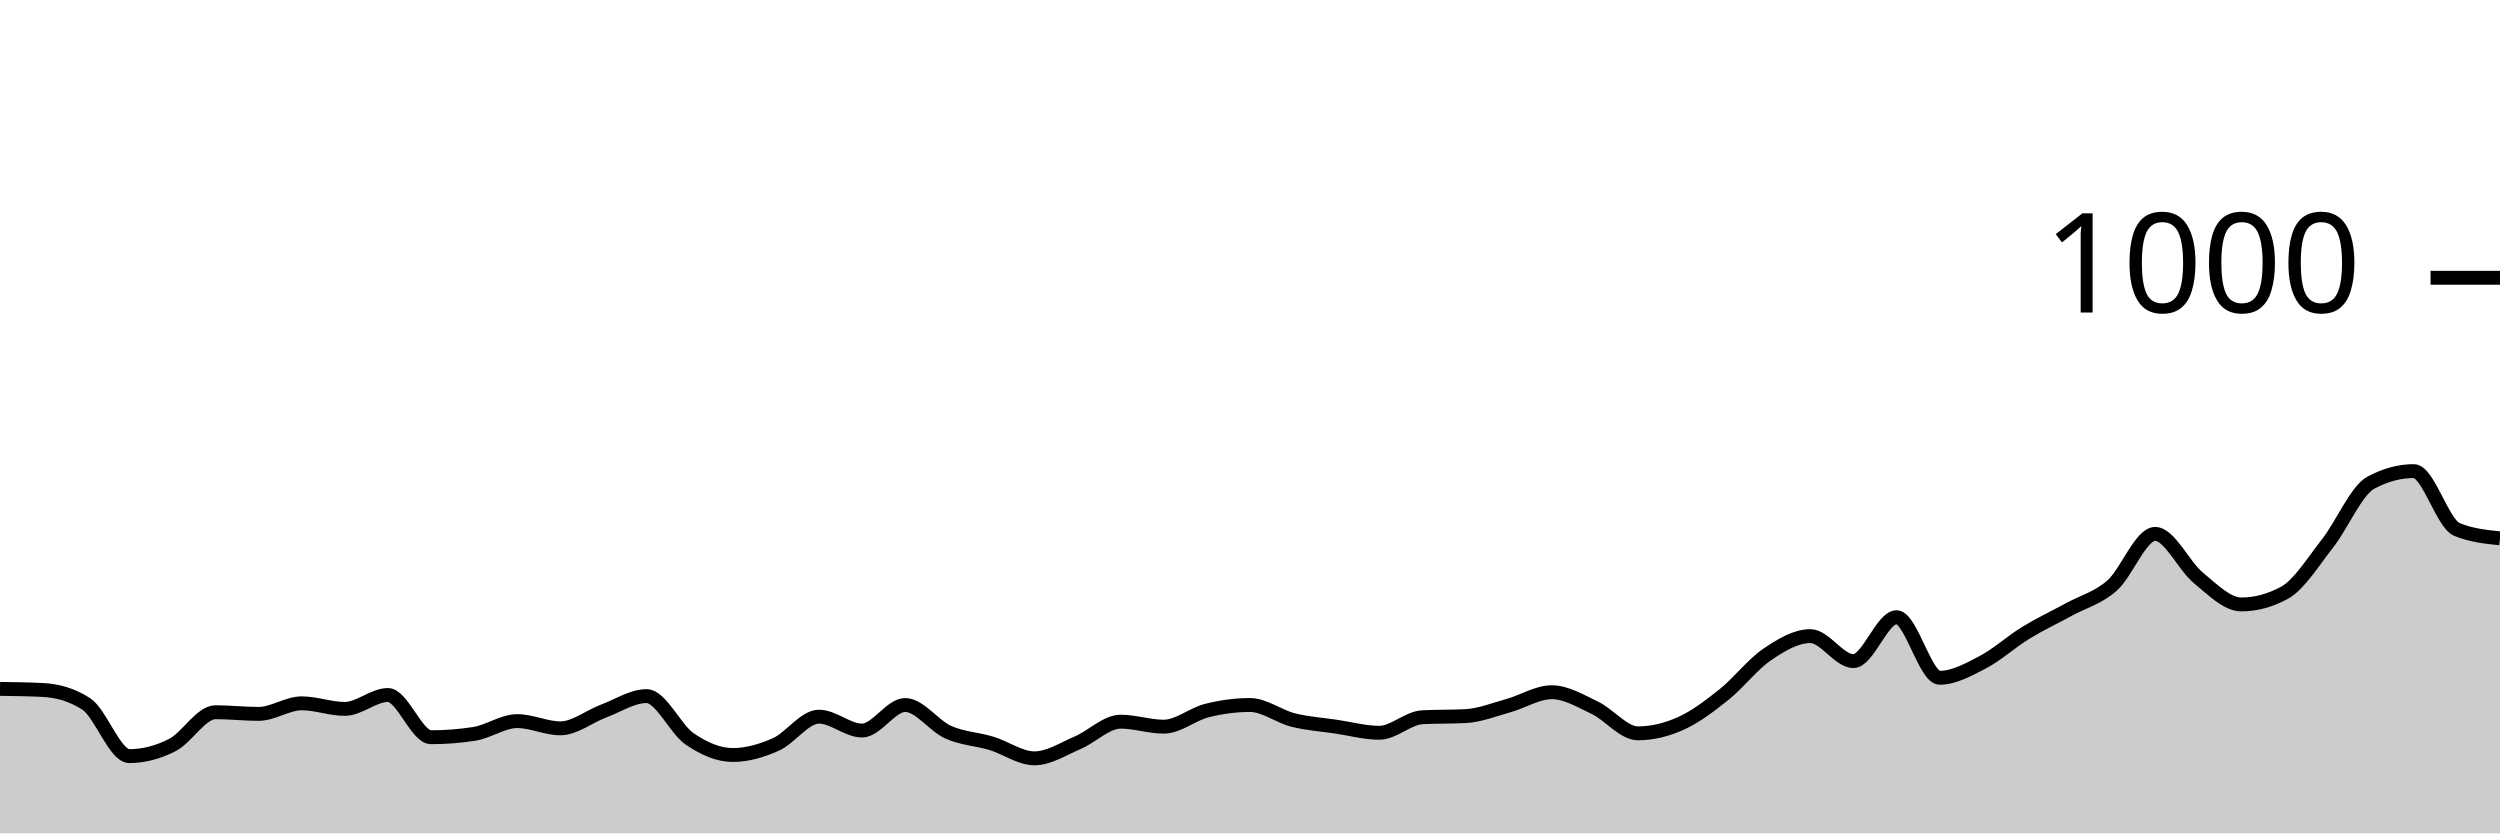
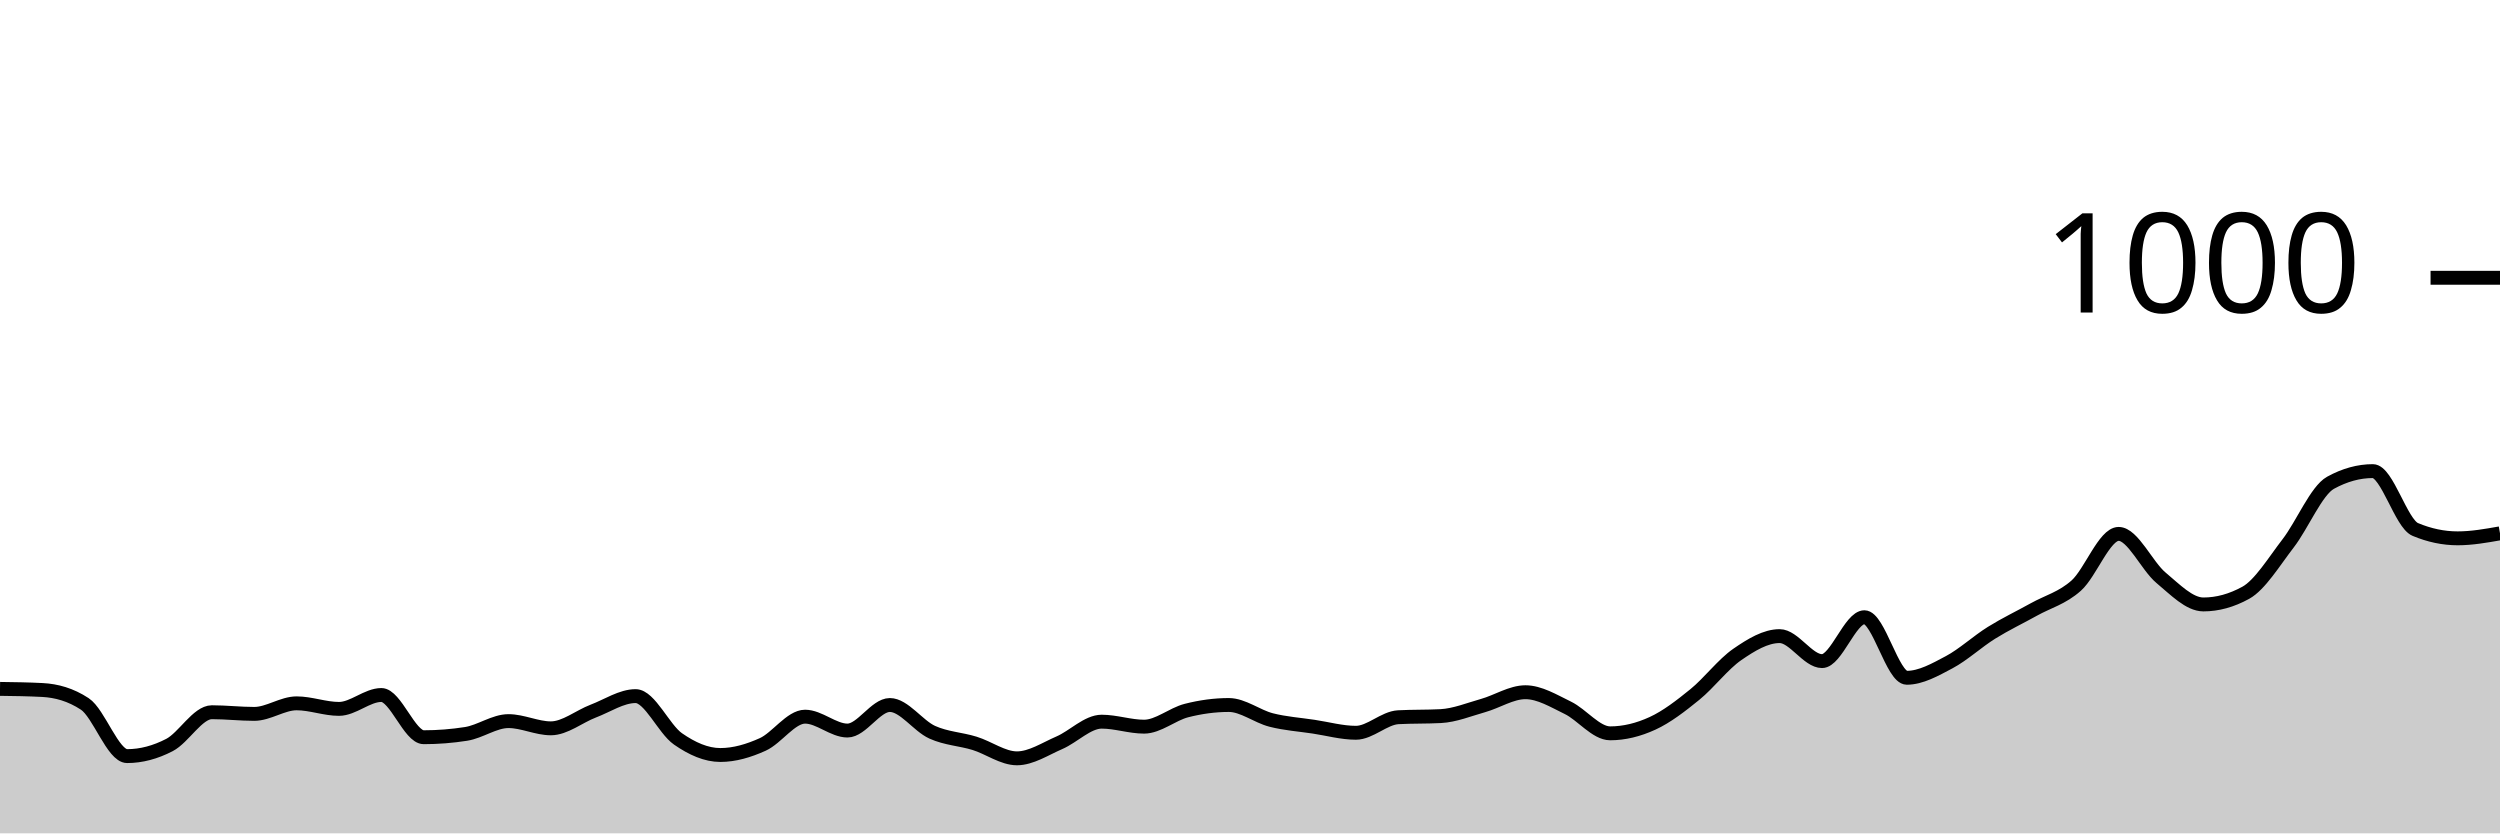
<svg xmlns="http://www.w3.org/2000/svg" viewBox="0 0 180 60">
  <g transform="translate(0,20)">
-     <path class="area" fill="rgba(0, 0, 0, 0.2)" d="M0,29.6C1.034,29.613,2.069,29.627,3.103,29.68C4.138,29.733,5.172,30.013,6.207,30.68C7.241,31.347,8.276,34.44,9.31,34.44C10.345,34.44,11.379,34.167,12.414,33.64C13.448,33.113,14.483,31.28,15.517,31.28C16.552,31.28,17.586,31.4,18.621,31.4C19.655,31.4,20.69,30.64,21.724,30.64C22.759,30.64,23.793,31.04,24.828,31.04C25.862,31.04,26.897,30.04,27.931,30.04C28.966,30.04,30,33.08,31.034,33.08C32.069,33.08,33.103,33,34.138,32.84C35.172,32.68,36.207,31.92,37.241,31.92C38.276,31.92,39.31,32.44,40.345,32.44C41.379,32.44,42.414,31.587,43.448,31.2C44.483,30.813,45.517,30.12,46.552,30.12C47.586,30.12,48.621,32.493,49.655,33.2C50.69,33.907,51.724,34.36,52.759,34.36C53.793,34.36,54.828,34.06,55.862,33.6C56.897,33.14,57.931,31.6,58.966,31.6C60,31.6,61.034,32.6,62.069,32.6C63.103,32.6,64.138,30.76,65.172,30.76C66.207,30.76,67.241,32.26,68.276,32.72C69.31,33.18,70.345,33.207,71.379,33.52C72.414,33.833,73.448,34.6,74.483,34.6C75.517,34.6,76.552,33.92,77.586,33.48C78.621,33.04,79.655,31.96,80.69,31.96C81.724,31.96,82.759,32.32,83.793,32.32C84.828,32.32,85.862,31.42,86.897,31.16C87.931,30.9,88.966,30.76,90,30.76C91.034,30.76,92.069,31.58,93.103,31.84C94.138,32.1,95.172,32.167,96.207,32.32C97.241,32.473,98.276,32.76,99.31,32.76C100.345,32.76,101.379,31.693,102.414,31.64C103.448,31.587,104.483,31.613,105.517,31.56C106.552,31.507,107.586,31.087,108.621,30.8C109.655,30.513,110.69,29.84,111.724,29.84C112.759,29.84,113.793,30.467,114.828,30.96C115.862,31.453,116.897,32.8,117.931,32.8C118.966,32.8,120,32.547,121.034,32.08C122.069,31.613,123.103,30.827,124.138,30C125.172,29.173,126.207,27.82,127.241,27.12C128.276,26.42,129.31,25.8,130.345,25.8C131.379,25.8,132.414,27.6,133.448,27.6C134.483,27.6,135.517,24.44,136.552,24.44C137.586,24.44,138.621,28.8,139.655,28.8C140.69,28.8,141.724,28.22,142.759,27.68C143.793,27.14,144.828,26.193,145.862,25.56C146.897,24.927,147.931,24.447,148.966,23.88C150,23.313,151.034,23.067,152.069,22.16C153.103,21.253,154.138,18.44,155.172,18.44C156.207,18.44,157.241,20.753,158.276,21.6C159.31,22.447,160.345,23.52,161.379,23.52C162.414,23.52,163.448,23.24,164.483,22.68C165.517,22.12,166.552,20.44,167.586,19.12C168.621,17.8,169.655,15.32,170.69,14.76C171.724,14.2,172.759,13.92,173.793,13.92C174.828,13.92,175.862,17.693,176.897,18.12C177.931,18.547,178.966,18.653,180,18.76L180,40C178.966,40,177.931,40,176.897,40C175.862,40,174.828,40,173.793,40C172.759,40,171.724,40,170.69,40C169.655,40,168.621,40,167.586,40C166.552,40,165.517,40,164.483,40C163.448,40,162.414,40,161.379,40C160.345,40,159.31,40,158.276,40C157.241,40,156.207,40,155.172,40C154.138,40,153.103,40,152.069,40C151.034,40,150,40,148.966,40C147.931,40,146.897,40,145.862,40C144.828,40,143.793,40,142.759,40C141.724,40,140.69,40,139.655,40C138.621,40,137.586,40,136.552,40C135.517,40,134.483,40,133.448,40C132.414,40,131.379,40,130.345,40C129.31,40,128.276,40,127.241,40C126.207,40,125.172,40,124.138,40C123.103,40,122.069,40,121.034,40C120,40,118.966,40,117.931,40C116.897,40,115.862,40,114.828,40C113.793,40,112.759,40,111.724,40C110.69,40,109.655,40,108.621,40C107.586,40,106.552,40,105.517,40C104.483,40,103.448,40,102.414,40C101.379,40,100.345,40,99.31,40C98.276,40,97.241,40,96.207,40C95.172,40,94.138,40,93.103,40C92.069,40,91.034,40,90,40C88.966,40,87.931,40,86.897,40C85.862,40,84.828,40,83.793,40C82.759,40,81.724,40,80.69,40C79.655,40,78.621,40,77.586,40C76.552,40,75.517,40,74.483,40C73.448,40,72.414,40,71.379,40C70.345,40,69.31,40,68.276,40C67.241,40,66.207,40,65.172,40C64.138,40,63.103,40,62.069,40C61.034,40,60,40,58.966,40C57.931,40,56.897,40,55.862,40C54.828,40,53.793,40,52.759,40C51.724,40,50.69,40,49.655,40C48.621,40,47.586,40,46.552,40C45.517,40,44.483,40,43.448,40C42.414,40,41.379,40,40.345,40C39.31,40,38.276,40,37.241,40C36.207,40,35.172,40,34.138,40C33.103,40,32.069,40,31.034,40C30,40,28.966,40,27.931,40C26.897,40,25.862,40,24.828,40C23.793,40,22.759,40,21.724,40C20.69,40,19.655,40,18.621,40C17.586,40,16.552,40,15.517,40C14.483,40,13.448,40,12.414,40C11.379,40,10.345,40,9.31,40C8.276,40,7.241,40,6.207,40C5.172,40,4.138,40,3.103,40C2.069,40,1.034,40,0,40Z" />
-     <path class="line" stroke="black" fill="none" d="M0,29.6C1.034,29.613,2.069,29.627,3.103,29.68C4.138,29.733,5.172,30.013,6.207,30.68C7.241,31.347,8.276,34.44,9.31,34.44C10.345,34.44,11.379,34.167,12.414,33.64C13.448,33.113,14.483,31.28,15.517,31.28C16.552,31.28,17.586,31.4,18.621,31.4C19.655,31.4,20.69,30.64,21.724,30.64C22.759,30.64,23.793,31.04,24.828,31.04C25.862,31.04,26.897,30.04,27.931,30.04C28.966,30.04,30,33.08,31.034,33.08C32.069,33.08,33.103,33,34.138,32.84C35.172,32.68,36.207,31.92,37.241,31.92C38.276,31.92,39.31,32.44,40.345,32.44C41.379,32.44,42.414,31.587,43.448,31.2C44.483,30.813,45.517,30.12,46.552,30.12C47.586,30.12,48.621,32.493,49.655,33.2C50.69,33.907,51.724,34.36,52.759,34.36C53.793,34.36,54.828,34.06,55.862,33.6C56.897,33.14,57.931,31.6,58.966,31.6C60,31.6,61.034,32.6,62.069,32.6C63.103,32.6,64.138,30.76,65.172,30.76C66.207,30.76,67.241,32.26,68.276,32.72C69.31,33.18,70.345,33.207,71.379,33.52C72.414,33.833,73.448,34.6,74.483,34.6C75.517,34.6,76.552,33.92,77.586,33.48C78.621,33.04,79.655,31.96,80.69,31.96C81.724,31.96,82.759,32.32,83.793,32.32C84.828,32.32,85.862,31.42,86.897,31.16C87.931,30.9,88.966,30.76,90,30.76C91.034,30.76,92.069,31.58,93.103,31.84C94.138,32.1,95.172,32.167,96.207,32.32C97.241,32.473,98.276,32.76,99.31,32.76C100.345,32.76,101.379,31.693,102.414,31.64C103.448,31.587,104.483,31.613,105.517,31.56C106.552,31.507,107.586,31.087,108.621,30.8C109.655,30.513,110.69,29.84,111.724,29.84C112.759,29.84,113.793,30.467,114.828,30.96C115.862,31.453,116.897,32.8,117.931,32.8C118.966,32.8,120,32.547,121.034,32.08C122.069,31.613,123.103,30.827,124.138,30C125.172,29.173,126.207,27.82,127.241,27.12C128.276,26.42,129.31,25.8,130.345,25.8C131.379,25.8,132.414,27.6,133.448,27.6C134.483,27.6,135.517,24.44,136.552,24.44C137.586,24.44,138.621,28.8,139.655,28.8C140.69,28.8,141.724,28.22,142.759,27.68C143.793,27.14,144.828,26.193,145.862,25.56C146.897,24.927,147.931,24.447,148.966,23.88C150,23.313,151.034,23.067,152.069,22.16C153.103,21.253,154.138,18.44,155.172,18.44C156.207,18.44,157.241,20.753,158.276,21.6C159.31,22.447,160.345,23.52,161.379,23.52C162.414,23.52,163.448,23.24,164.483,22.68C165.517,22.12,166.552,20.44,167.586,19.12C168.621,17.8,169.655,15.32,170.69,14.76C171.724,14.2,172.759,13.92,173.793,13.92C174.828,13.92,175.862,17.693,176.897,18.12C177.931,18.547,178.966,18.653,180,18.76" />
+     <path class="area" fill="rgba(0, 0, 0, 0.2)" d="M0,29.6C1.017,29.613,2.034,29.627,3.051,29.68C4.068,29.733,5.085,30.013,6.102,30.68C7.119,31.347,8.136,34.44,9.153,34.44C10.169,34.44,11.186,34.167,12.203,33.64C13.22,33.113,14.237,31.28,15.254,31.28C16.271,31.28,17.288,31.4,18.305,31.4C19.322,31.4,20.339,30.64,21.356,30.64C22.373,30.64,23.39,31.04,24.407,31.04C25.424,31.04,26.441,30.04,27.458,30.04C28.475,30.04,29.492,33.08,30.508,33.08C31.525,33.08,32.542,33,33.559,32.84C34.576,32.68,35.593,31.92,36.61,31.92C37.627,31.92,38.644,32.44,39.661,32.44C40.678,32.44,41.695,31.587,42.712,31.2C43.729,30.813,44.746,30.12,45.763,30.12C46.78,30.12,47.797,32.493,48.814,33.2C49.831,33.907,50.847,34.36,51.864,34.36C52.881,34.36,53.898,34.06,54.915,33.6C55.932,33.14,56.949,31.6,57.966,31.6C58.983,31.6,60,32.6,61.017,32.6C62.034,32.6,63.051,30.76,64.068,30.76C65.085,30.76,66.102,32.26,67.119,32.72C68.136,33.18,69.153,33.207,70.169,33.52C71.186,33.833,72.203,34.6,73.22,34.6C74.237,34.6,75.254,33.92,76.271,33.48C77.288,33.04,78.305,31.96,79.322,31.96C80.339,31.96,81.356,32.32,82.373,32.32C83.39,32.32,84.407,31.42,85.424,31.16C86.441,30.9,87.458,30.76,88.475,30.76C89.492,30.76,90.508,31.58,91.525,31.84C92.542,32.1,93.559,32.167,94.576,32.32C95.593,32.473,96.61,32.76,97.627,32.76C98.644,32.76,99.661,31.693,100.678,31.64C101.695,31.587,102.712,31.613,103.729,31.56C104.746,31.507,105.763,31.087,106.78,30.8C107.797,30.513,108.814,29.84,109.831,29.84C110.847,29.84,111.864,30.467,112.881,30.96C113.898,31.453,114.915,32.8,115.932,32.8C116.949,32.8,117.966,32.547,118.983,32.08C120,31.613,121.017,30.827,122.034,30C123.051,29.173,124.068,27.82,125.085,27.12C126.102,26.42,127.119,25.8,128.136,25.8C129.153,25.8,130.169,27.6,131.186,27.6C132.203,27.6,133.22,24.44,134.237,24.44C135.254,24.44,136.271,28.8,137.288,28.8C138.305,28.8,139.322,28.22,140.339,27.68C141.356,27.14,142.373,26.193,143.39,25.56C144.407,24.927,145.424,24.447,146.441,23.88C147.458,23.313,148.475,23.067,149.492,22.16C150.508,21.253,151.525,18.44,152.542,18.44C153.559,18.44,154.576,20.753,155.593,21.6C156.61,22.447,157.627,23.52,158.644,23.52C159.661,23.52,160.678,23.24,161.695,22.68C162.712,22.12,163.729,20.44,164.746,19.12C165.763,17.8,166.78,15.32,167.797,14.76C168.814,14.2,169.831,13.92,170.847,13.92C171.864,13.92,172.881,17.693,173.898,18.12C174.915,18.547,175.932,18.76,176.949,18.76C177.966,18.76,178.983,18.58,180,18.4L180,40C178.983,40,177.966,40,176.949,40C175.932,40,174.915,40,173.898,40C172.881,40,171.864,40,170.847,40C169.831,40,168.814,40,167.797,40C166.78,40,165.763,40,164.746,40C163.729,40,162.712,40,161.695,40C160.678,40,159.661,40,158.644,40C157.627,40,156.61,40,155.593,40C154.576,40,153.559,40,152.542,40C151.525,40,150.508,40,149.492,40C148.475,40,147.458,40,146.441,40C145.424,40,144.407,40,143.39,40C142.373,40,141.356,40,140.339,40C139.322,40,138.305,40,137.288,40C136.271,40,135.254,40,134.237,40C133.22,40,132.203,40,131.186,40C130.169,40,129.153,40,128.136,40C127.119,40,126.102,40,125.085,40C124.068,40,123.051,40,122.034,40C121.017,40,120,40,118.983,40C117.966,40,116.949,40,115.932,40C114.915,40,113.898,40,112.881,40C111.864,40,110.847,40,109.831,40C108.814,40,107.797,40,106.78,40C105.763,40,104.746,40,103.729,40C102.712,40,101.695,40,100.678,40C99.661,40,98.644,40,97.627,40C96.61,40,95.593,40,94.576,40C93.559,40,92.542,40,91.525,40C90.508,40,89.492,40,88.475,40C87.458,40,86.441,40,85.424,40C84.407,40,83.39,40,82.373,40C81.356,40,80.339,40,79.322,40C78.305,40,77.288,40,76.271,40C75.254,40,74.237,40,73.22,40C72.203,40,71.186,40,70.169,40C69.153,40,68.136,40,67.119,40C66.102,40,65.085,40,64.068,40C63.051,40,62.034,40,61.017,40C60,40,58.983,40,57.966,40C56.949,40,55.932,40,54.915,40C53.898,40,52.881,40,51.864,40C50.847,40,49.831,40,48.814,40C47.797,40,46.78,40,45.763,40C44.746,40,43.729,40,42.712,40C41.695,40,40.678,40,39.661,40C38.644,40,37.627,40,36.61,40C35.593,40,34.576,40,33.559,40C32.542,40,31.525,40,30.508,40C29.492,40,28.475,40,27.458,40C26.441,40,25.424,40,24.407,40C23.39,40,22.373,40,21.356,40C20.339,40,19.322,40,18.305,40C17.288,40,16.271,40,15.254,40C14.237,40,13.22,40,12.203,40C11.186,40,10.169,40,9.153,40C8.136,40,7.119,40,6.102,40C5.085,40,4.068,40,3.051,40C2.034,40,1.017,40,0,40Z" />
+     <path class="line" stroke="black" fill="none" d="M0,29.6C1.017,29.613,2.034,29.627,3.051,29.68C4.068,29.733,5.085,30.013,6.102,30.68C7.119,31.347,8.136,34.44,9.153,34.44C10.169,34.44,11.186,34.167,12.203,33.64C13.22,33.113,14.237,31.28,15.254,31.28C16.271,31.28,17.288,31.4,18.305,31.4C19.322,31.4,20.339,30.64,21.356,30.64C22.373,30.64,23.39,31.04,24.407,31.04C25.424,31.04,26.441,30.04,27.458,30.04C28.475,30.04,29.492,33.08,30.508,33.08C31.525,33.08,32.542,33,33.559,32.84C34.576,32.68,35.593,31.92,36.61,31.92C37.627,31.92,38.644,32.44,39.661,32.44C40.678,32.44,41.695,31.587,42.712,31.2C43.729,30.813,44.746,30.12,45.763,30.12C46.78,30.12,47.797,32.493,48.814,33.2C49.831,33.907,50.847,34.36,51.864,34.36C52.881,34.36,53.898,34.06,54.915,33.6C55.932,33.14,56.949,31.6,57.966,31.6C58.983,31.6,60,32.6,61.017,32.6C62.034,32.6,63.051,30.76,64.068,30.76C65.085,30.76,66.102,32.26,67.119,32.72C68.136,33.18,69.153,33.207,70.169,33.52C71.186,33.833,72.203,34.6,73.22,34.6C74.237,34.6,75.254,33.92,76.271,33.48C77.288,33.04,78.305,31.96,79.322,31.96C80.339,31.96,81.356,32.32,82.373,32.32C83.39,32.32,84.407,31.42,85.424,31.16C86.441,30.9,87.458,30.76,88.475,30.76C89.492,30.76,90.508,31.58,91.525,31.84C92.542,32.1,93.559,32.167,94.576,32.32C95.593,32.473,96.61,32.76,97.627,32.76C98.644,32.76,99.661,31.693,100.678,31.64C101.695,31.587,102.712,31.613,103.729,31.56C104.746,31.507,105.763,31.087,106.78,30.8C107.797,30.513,108.814,29.84,109.831,29.84C110.847,29.84,111.864,30.467,112.881,30.96C113.898,31.453,114.915,32.8,115.932,32.8C116.949,32.8,117.966,32.547,118.983,32.08C120,31.613,121.017,30.827,122.034,30C123.051,29.173,124.068,27.82,125.085,27.12C126.102,26.42,127.119,25.8,128.136,25.8C129.153,25.8,130.169,27.6,131.186,27.6C132.203,27.6,133.22,24.44,134.237,24.44C135.254,24.44,136.271,28.8,137.288,28.8C138.305,28.8,139.322,28.22,140.339,27.68C141.356,27.14,142.373,26.193,143.39,25.56C144.407,24.927,145.424,24.447,146.441,23.88C147.458,23.313,148.475,23.067,149.492,22.16C150.508,21.253,151.525,18.44,152.542,18.44C153.559,18.44,154.576,20.753,155.593,21.6C156.61,22.447,157.627,23.52,158.644,23.52C159.661,23.52,160.678,23.24,161.695,22.68C162.712,22.12,163.729,20.44,164.746,19.12C165.763,17.8,166.78,15.32,167.797,14.76C168.814,14.2,169.831,13.92,170.847,13.92C171.864,13.92,172.881,17.693,173.898,18.12C174.915,18.547,175.932,18.76,176.949,18.76C177.966,18.76,178.983,18.58,180,18.4" />
    <path class="axis-ceiling" stroke-width="1" stroke="black" fill="none" d="M175,0L180,0" />
    <text class="axis-ceiling-label" font-family="sans-serif" text-anchor="end" font-size="10px" x="170" y="2.5">1000</text>
  </g>
</svg>
